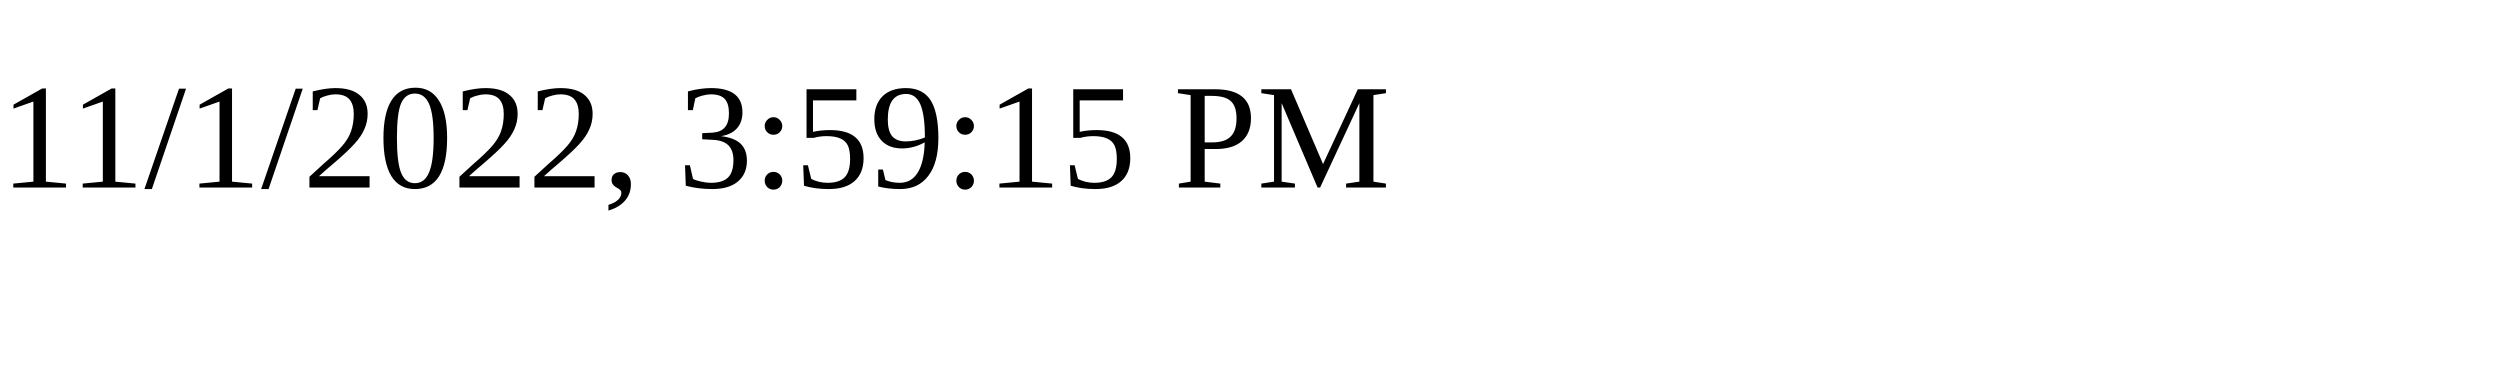
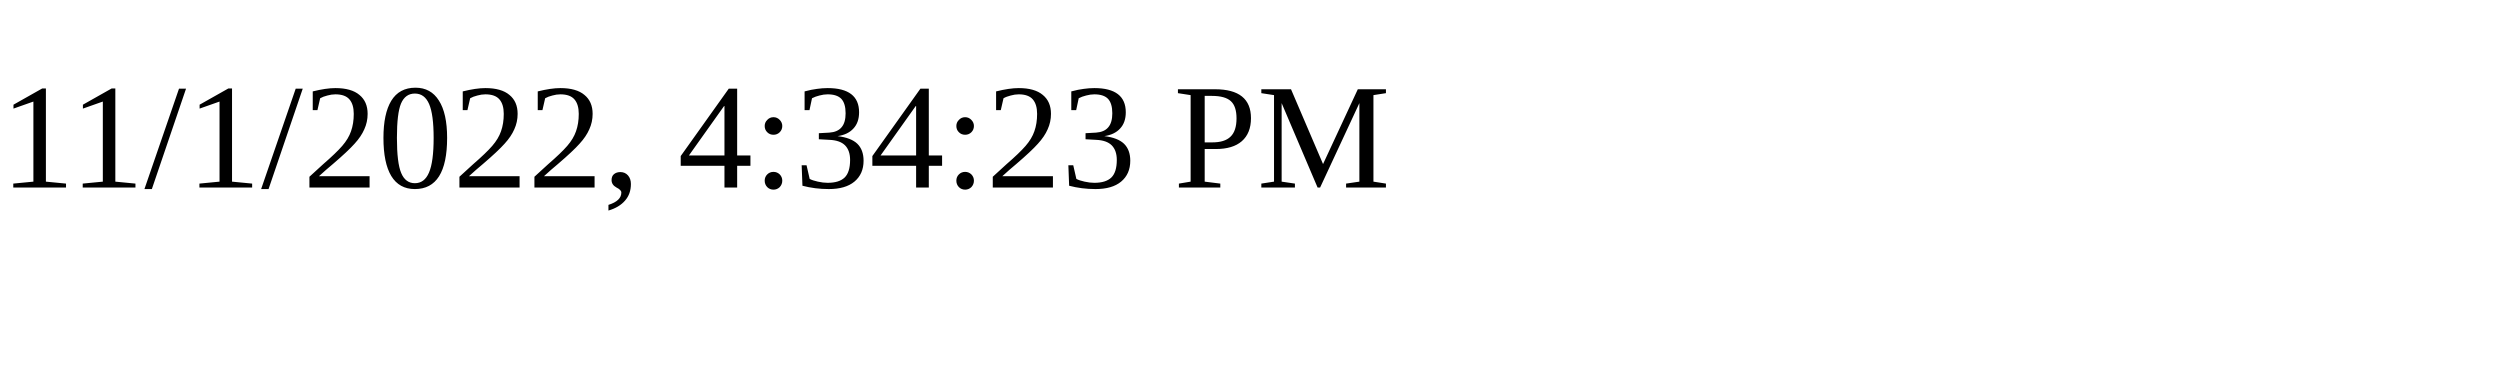
<svg xmlns="http://www.w3.org/2000/svg" height="30" width="200">
-   <text x="0" y="15">11/1/2022, 3:59:15 PM</text>
+   <text x="0" y="15">11/1/2022, 4:34:23 PM</text>
</svg>
